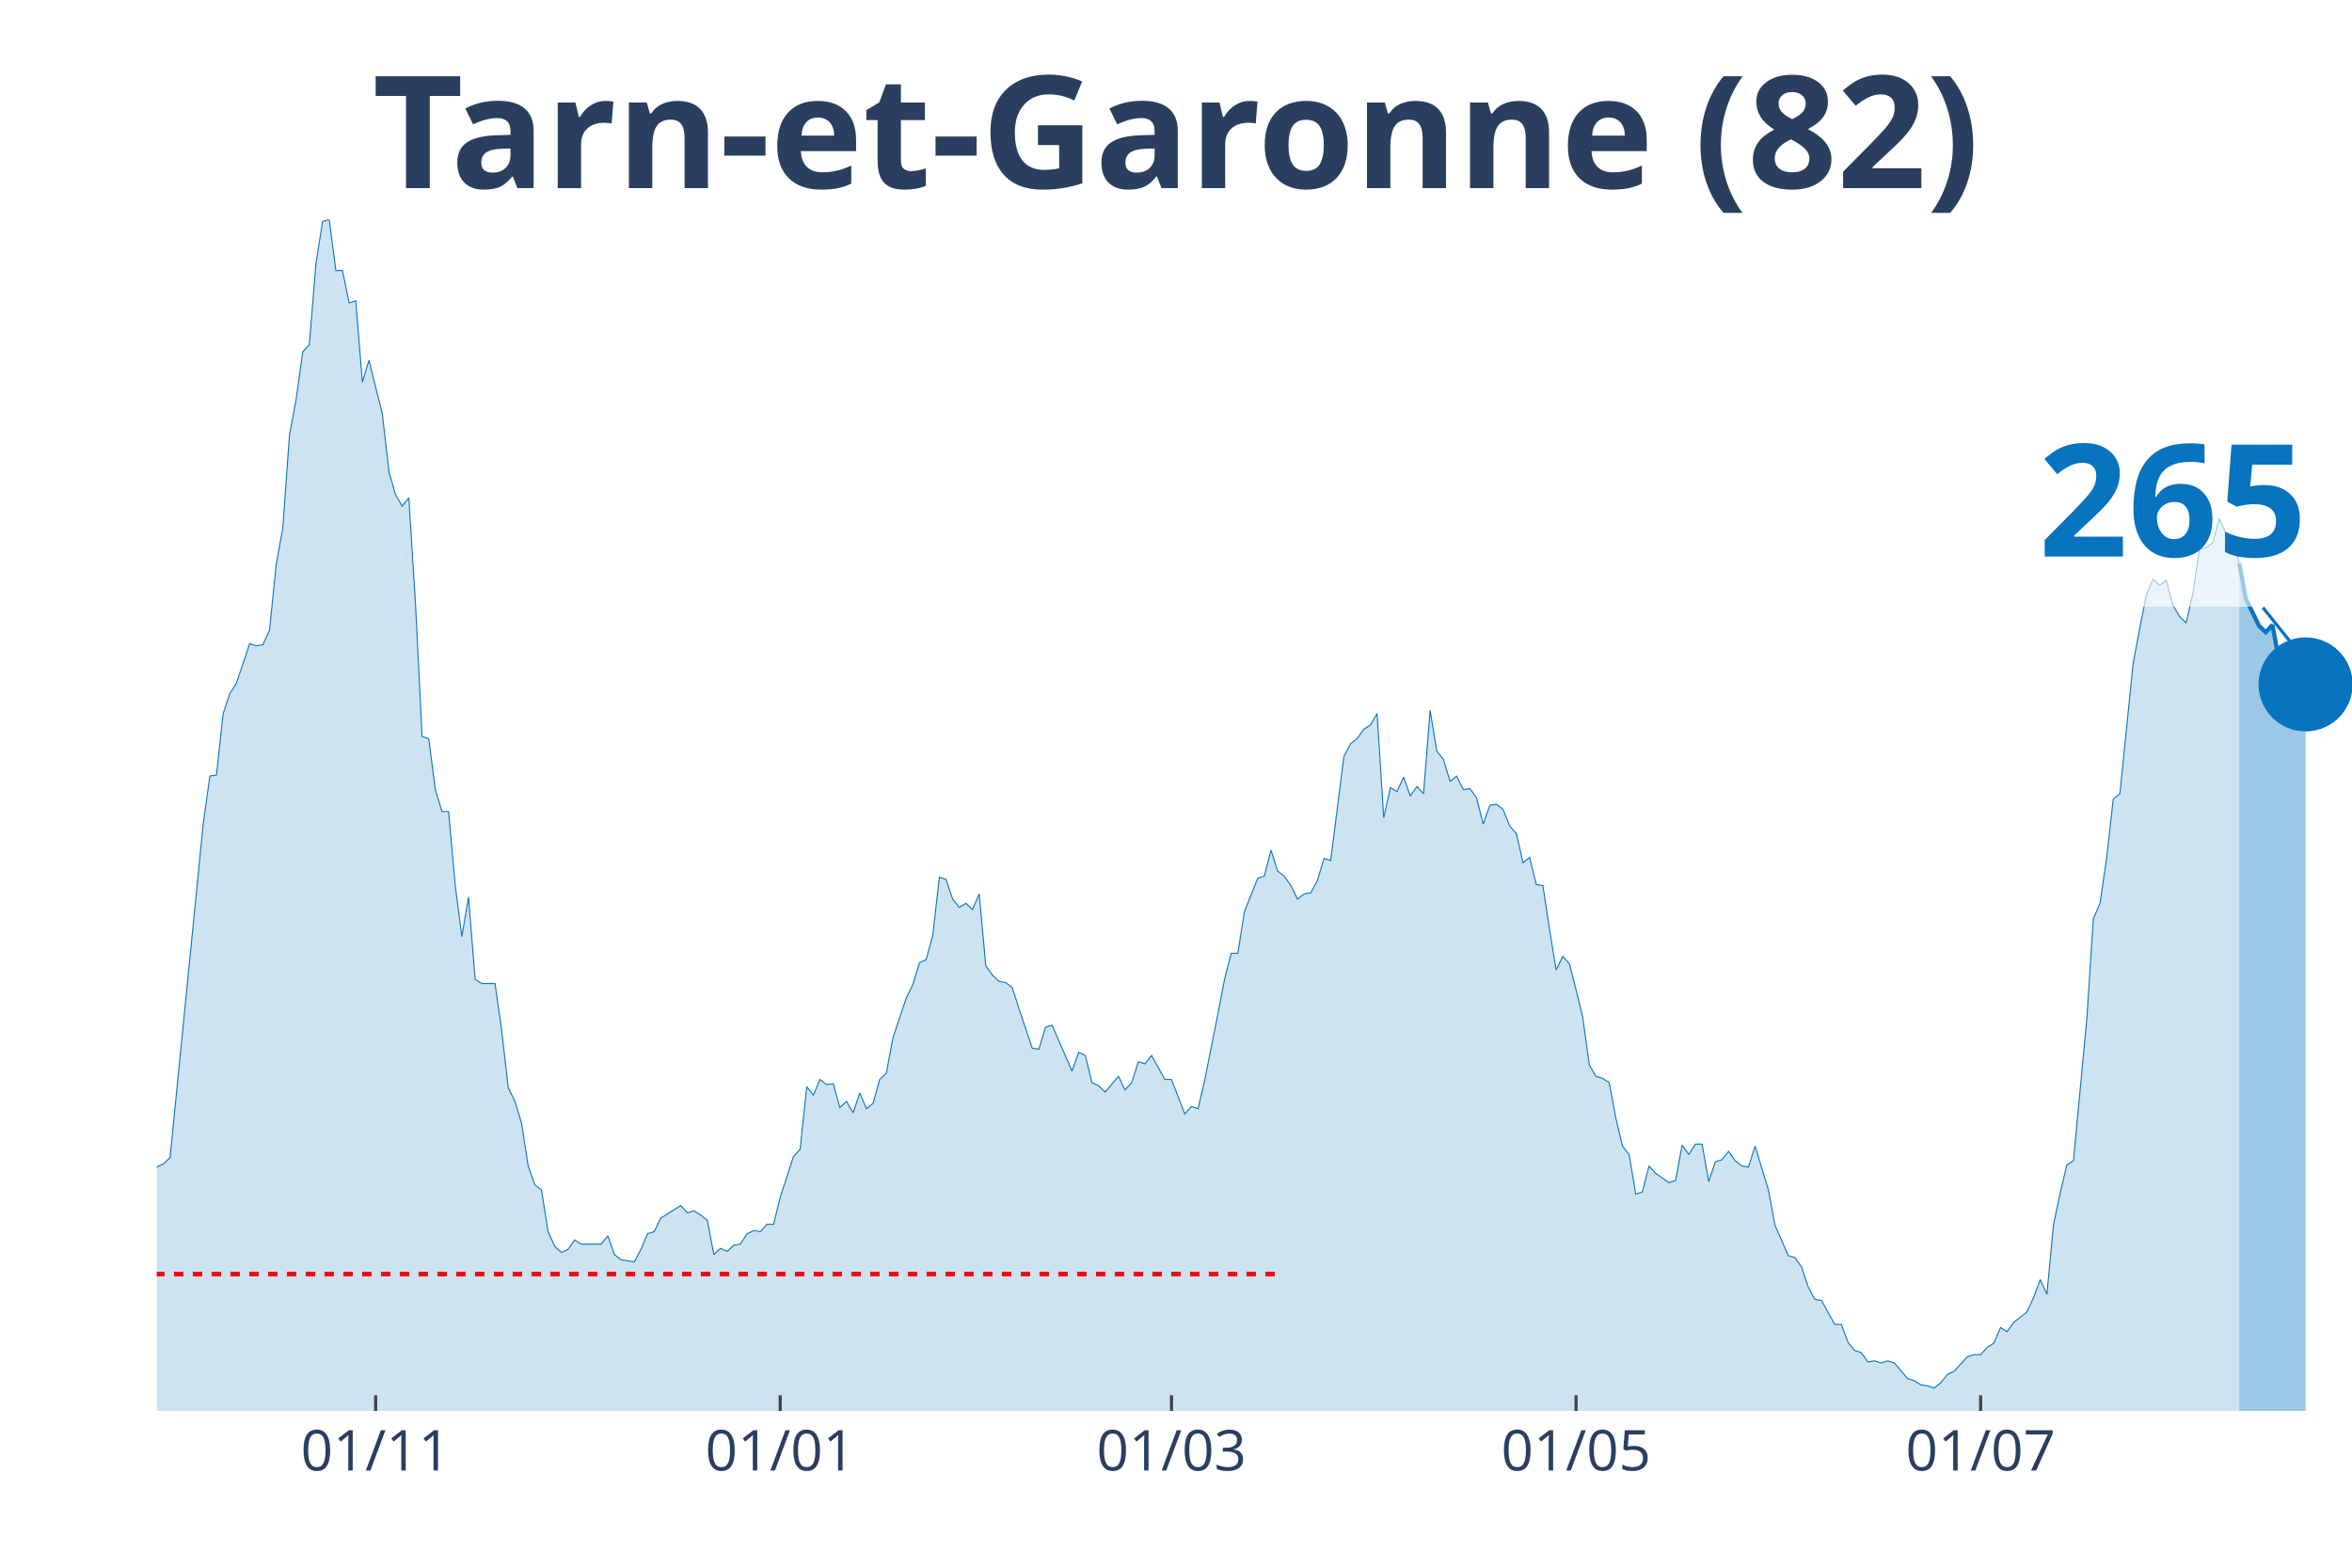
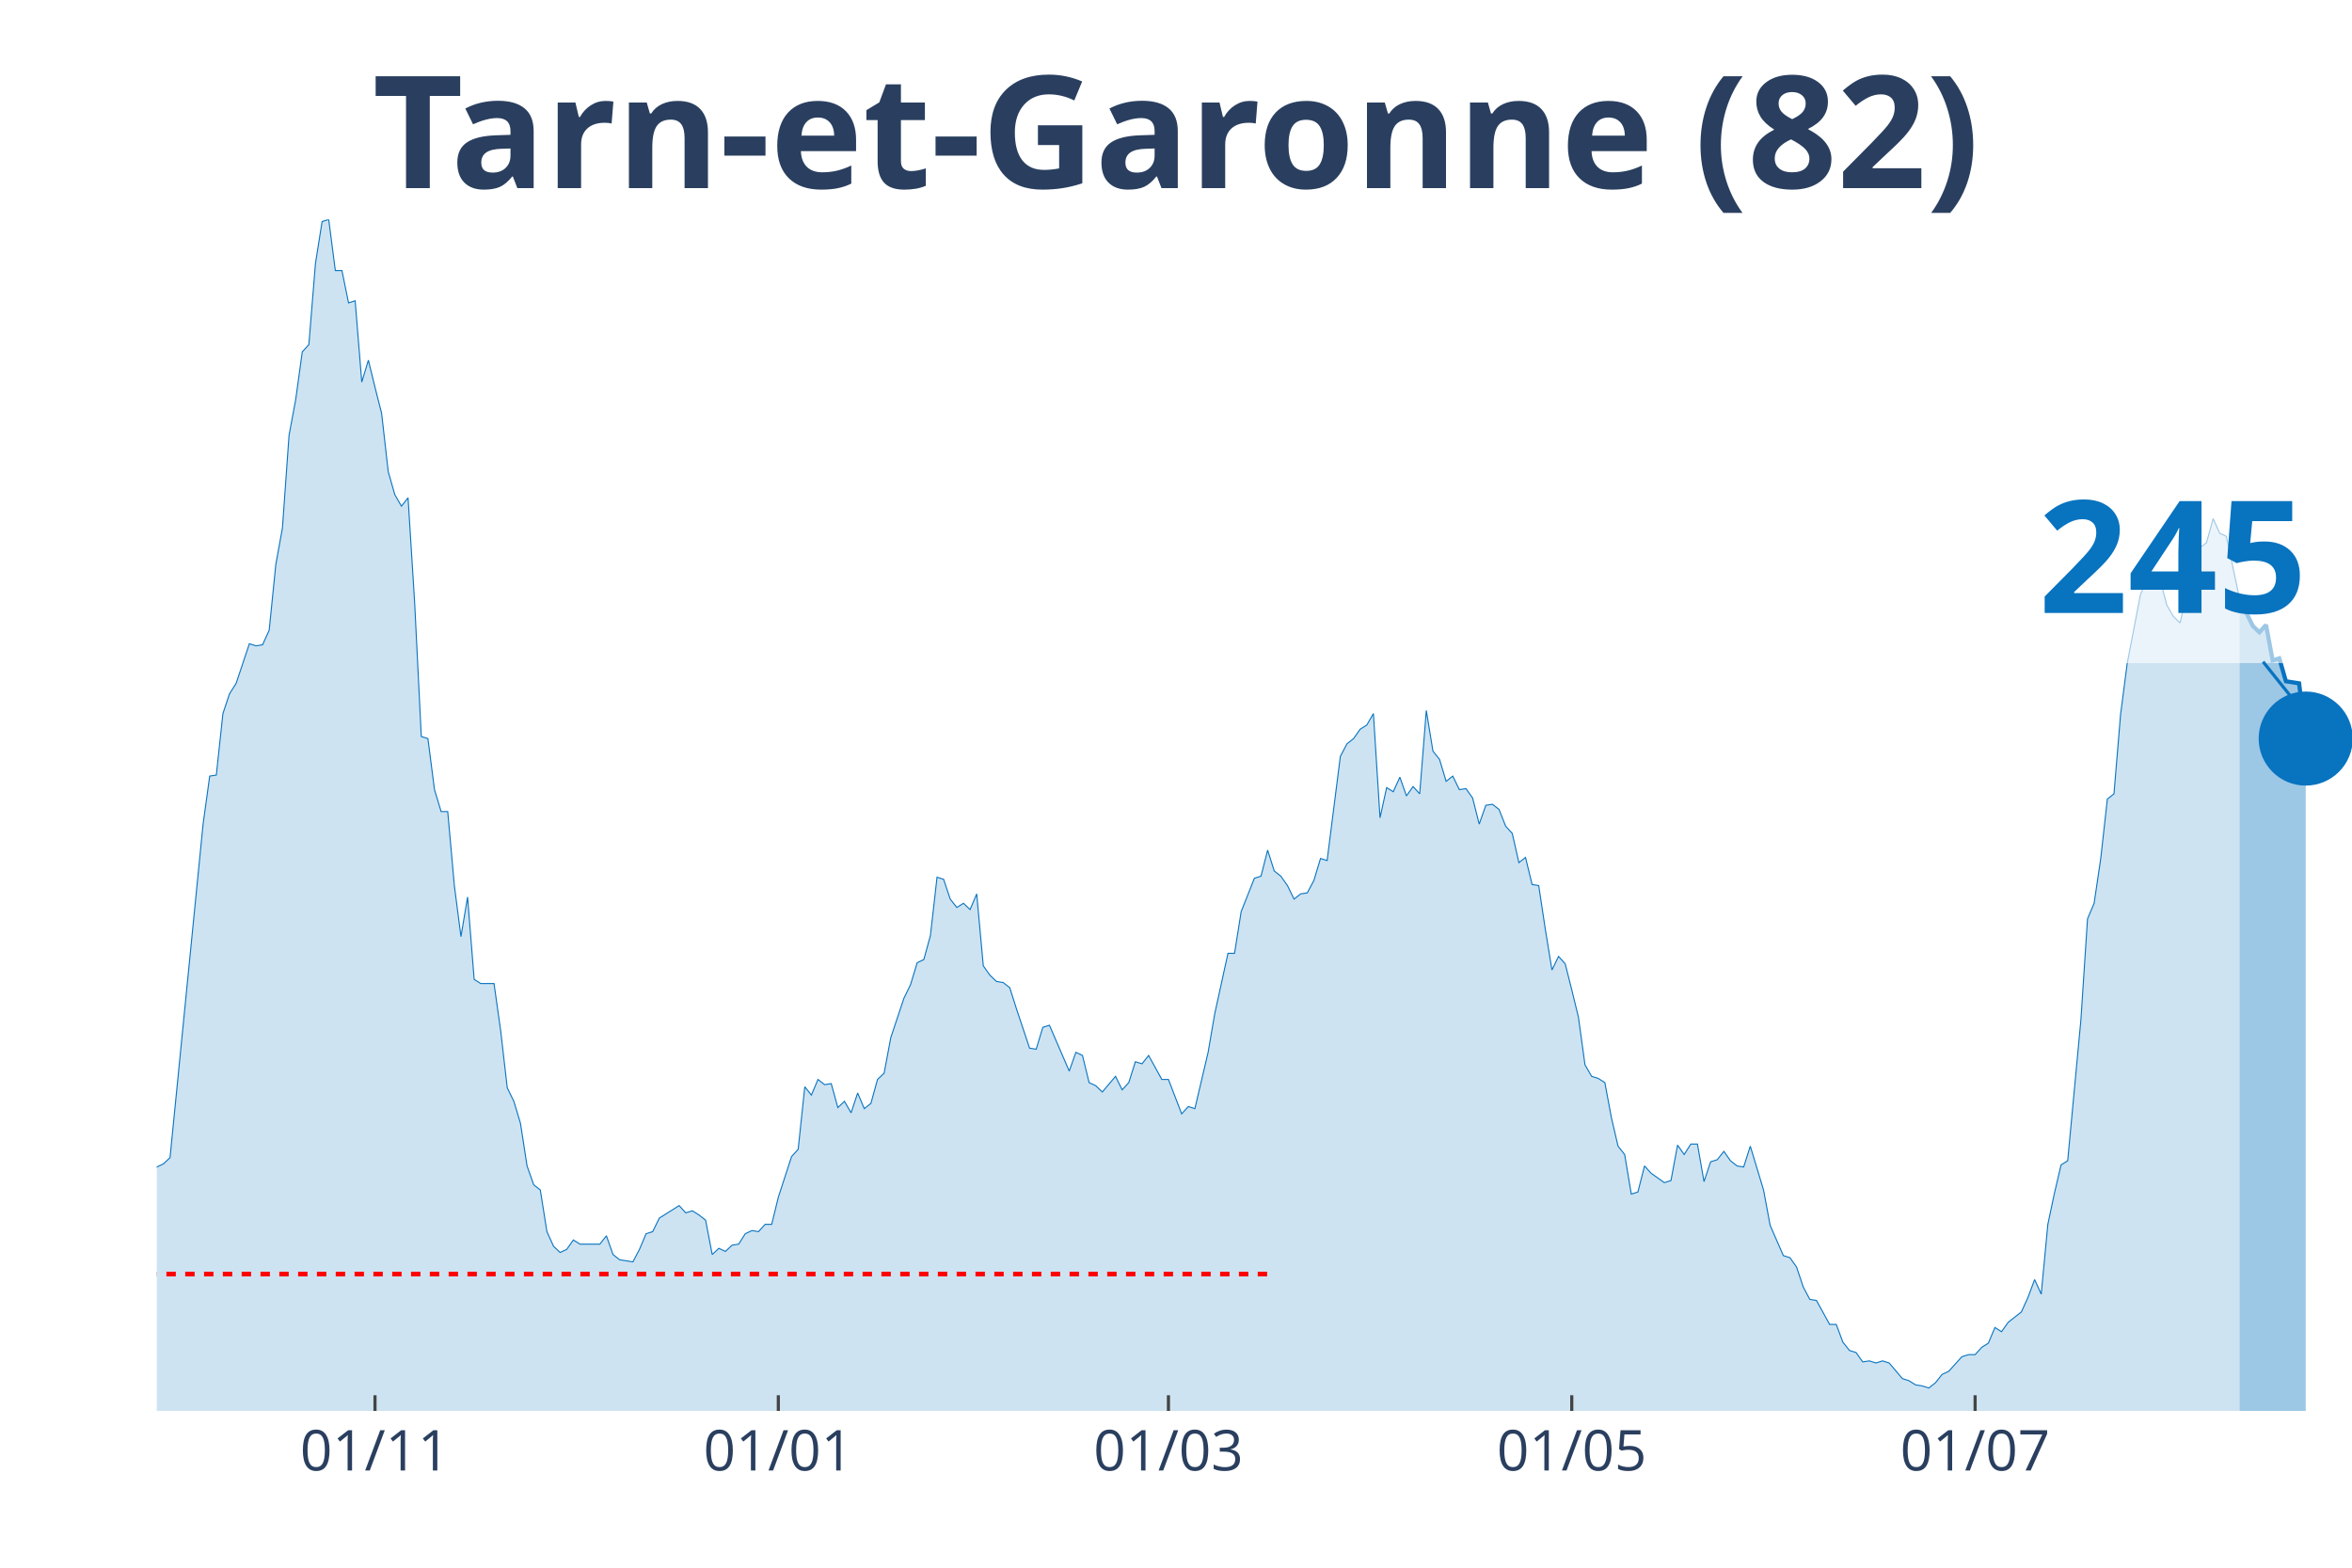
<svg xmlns="http://www.w3.org/2000/svg" class="main-svg" width="1125" height="750" style="" viewBox="0 0 750 500">
  <rect x="0" y="0" width="750" height="500" style="fill: rgb(0, 0, 0); fill-opacity: 0;" />
-   <defs id="defs-ee9acc">
+   <defs id="defs-79c41f">
    <g class="clips">
-       <clipPath id="clipee9accxyplot" class="plotclip">
+       <clipPath id="clip79c41fxyplot" class="plotclip">
        <rect width="700" height="380" />
      </clipPath>
-       <clipPath class="axesclip" id="clipee9accx">
+       <clipPath class="axesclip" id="clip79c41fx">
        <rect x="50" y="0" width="700" height="500" />
      </clipPath>
-       <clipPath class="axesclip" id="clipee9accy">
+       <clipPath class="axesclip" id="clip79c41fy">
        <rect x="0" y="70" width="750" height="380" />
      </clipPath>
-       <clipPath class="axesclip" id="clipee9accxy">
+       <clipPath class="axesclip" id="clip79c41fxy">
        <rect x="50" y="70" width="700" height="380" />
      </clipPath>
    </g>
    <g class="gradients" />
  </defs>
  <g class="bglayer">
    <rect class="bg" x="50" y="70" width="700" height="380" style="fill: rgb(0, 0, 0); fill-opacity: 0; stroke-width: 0;" />
  </g>
  <g class="layer-below">
    <g class="imagelayer" />
    <g class="shapelayer" />
  </g>
  <g class="cartesianlayer">
    <g class="subplot xy">
      <g class="layer-subplot">
        <g class="shapelayer" />
        <g class="imagelayer" />
      </g>
      <g class="gridlayer">
        <g class="x">
-           <path class="xgrid crisp" transform="translate(119.79,0)" d="M0,70v380" style="stroke: rgb(255, 255, 255); stroke-opacity: 1; stroke-width: 1px;" />
-           <path class="xgrid crisp" transform="translate(248.79,0)" d="M0,70v380" style="stroke: rgb(255, 255, 255); stroke-opacity: 1; stroke-width: 1px;" />
-           <path class="xgrid crisp" transform="translate(373.56,0)" d="M0,70v380" style="stroke: rgb(255, 255, 255); stroke-opacity: 1; stroke-width: 1px;" />
-           <path class="xgrid crisp" transform="translate(502.57,0)" d="M0,70v380" style="stroke: rgb(255, 255, 255); stroke-opacity: 1; stroke-width: 1px;" />
-           <path class="xgrid crisp" transform="translate(631.57,0)" d="M0,70v380" style="stroke: rgb(255, 255, 255); stroke-opacity: 1; stroke-width: 1px;" />
+           <path class="xgrid crisp" transform="translate(119.58,0)" d="M0,70v380" style="stroke: rgb(255, 255, 255); stroke-opacity: 1; stroke-width: 1px;" />
+           <path class="xgrid crisp" transform="translate(248.19,0)" d="M0,70v380" style="stroke: rgb(255, 255, 255); stroke-opacity: 1; stroke-width: 1px;" />
+           <path class="xgrid crisp" transform="translate(372.59,0)" d="M0,70v380" style="stroke: rgb(255, 255, 255); stroke-opacity: 1; stroke-width: 1px;" />
+           <path class="xgrid crisp" transform="translate(501.2,0)" d="M0,70v380" style="stroke: rgb(255, 255, 255); stroke-opacity: 1; stroke-width: 1px;" />
+           <path class="xgrid crisp" transform="translate(629.82,0)" d="M0,70v380" style="stroke: rgb(255, 255, 255); stroke-opacity: 1; stroke-width: 1px;" />
        </g>
        <g class="y" />
      </g>
      <g class="zerolinelayer" />
      <path class="xlines-below" />
      <path class="ylines-below" />
      <g class="overlines-below" />
      <g class="xaxislayer-below" />
      <g class="yaxislayer-below" />
      <g class="overaxes-below" />
-       <g class="plot" transform="translate(50, 70)" clip-path="url('#clipee9accxyplot')">
+       <g class="plot" transform="translate(50, 70)" clip-path="url('#clip79c41fxyplot')">
        <g class="scatterlayer mlayer">
-           <g class="trace scatter traced71321" style="stroke-miterlimit: 2;">
+           <g class="trace scatter trace4c1551" style="stroke-miterlimit: 2;">
            <g class="fills">
              <g>
-                 <path class="js-fill" d="M664.05,380L-287.61,380L-287.61,376.34L-277.04,376.01L-274.92,378.67L-258.01,379L-255.89,379.34L-162.84,378.01L-160.73,377.34L-152.27,375.35L-150.15,374.35L-145.92,373.02L-143.81,373.02L-135.35,372.69L-133.23,375.01L-126.89,374.35L-124.77,376.01L-120.54,376.01L-118.43,375.35L-109.97,373.02L-107.85,370.36L-105.74,371.36L-103.63,370.03L-99.4,371.36L-97.28,371.36L-95.17,370.36L-93.05,363.38L-90.94,358.06L-88.82,358.06L-84.59,354.73L-82.48,348.75L-80.36,343.43L-78.25,345.42L-76.13,346.09L-74.02,339.77L-69.79,341.43L-67.67,341.1L-63.44,337.11L-61.33,329.47L-59.21,320.16L-57.1,319.16L-54.98,319.16L-52.87,306.53L-48.64,303.2L-46.53,306.19L-44.41,312.18L-42.3,309.85L-40.18,308.19L-38.07,311.18L-35.95,311.85L-33.84,308.85L-31.72,304.53L-29.61,292.9L-25.38,292.56L-23.26,288.91L-21.15,287.58L-19.03,284.92L-16.92,282.26L-14.8,289.9L-12.69,290.24L-10.57,291.9L-8.46,301.54L-6.34,299.55L-2.11,307.19L0,302.2L2.11,301.21L4.23,299.21L14.8,192.83L16.92,177.53L19.03,177.2L21.15,157.59L23.26,151.27L25.38,147.94L29.61,135.31L31.72,135.98L33.84,135.64L35.95,130.99L38.07,110.04L40.18,98.41L42.3,68.82L44.41,57.52L46.53,42.22L48.64,39.9L50.76,13.96L52.87,0.66L54.98,0L57.1,16.29L59.21,16.29L61.33,26.6L63.44,25.93L65.56,51.86L67.67,44.88L69.79,53.53L71.9,61.84L74.02,80.45L76.13,87.77L78.25,91.43L80.36,88.77L82.48,122.34L84.59,164.9L86.71,165.56L88.82,181.85L90.94,188.84L93.05,188.84L95.17,212.44L97.28,228.73L99.4,216.1L101.51,242.36L103.63,243.69L107.85,243.69L109.97,258.65L112.08,276.94L114.2,281.26L116.31,288.24L118.43,301.87L120.54,307.86L122.66,309.52L124.77,322.82L126.89,327.47L129,329.47L131.12,328.47L133.23,325.48L135.35,326.81L141.69,326.81L143.81,324.15L145.92,330.13L148.04,331.79L152.27,332.46L154.38,328.47L156.5,323.48L158.61,322.82L160.73,318.5L162.84,317.17L167.07,314.51L169.18,316.83L171.3,316.17L173.41,317.5L175.53,319.16L177.64,330.13L179.76,328.14L181.87,329.13L183.99,327.14L186.1,326.81L188.22,323.48L190.33,322.48L192.45,322.82L194.56,320.49L196.68,320.49L198.79,311.85L203.02,298.88L205.14,296.55L207.25,276.61L209.37,279.27L211.48,274.28L213.6,275.94L215.71,275.61L217.82,283.25L219.94,281.26L222.05,284.92L224.17,278.6L226.28,283.59L228.4,281.92L230.51,274.28L232.63,272.28L234.74,260.98L238.97,248.35L241.09,244.02L243.2,237.04L245.32,236.05L247.43,228.4L249.55,209.78L251.66,210.45L253.78,216.76L255.89,219.42L258.01,218.09L260.12,220.09L262.24,215.1L264.35,238.04L266.47,241.03L268.58,243.03L270.69,243.36L272.81,245.02L274.92,251.67L279.15,264.3L281.27,264.64L283.38,257.66L285.5,256.99L291.84,271.62L293.96,265.63L296.07,266.63L298.19,275.28L300.3,276.27L302.42,278.27L306.65,273.28L308.76,277.6L310.88,275.28L312.99,268.63L315.11,269.29L317.22,266.63L321.45,274.28L323.56,274.28L327.79,285.25L329.91,282.92L332.02,283.59L334.14,274.61L338.37,253.33L340.48,242.36L342.6,234.05L344.71,234.05L346.83,220.75L348.94,215.43L351.06,210.11L353.17,209.45L355.29,201.14L357.4,207.79L359.52,209.45L361.63,212.44L363.75,216.76L365.86,215.1L367.98,214.77L370.09,210.78L372.21,203.8L374.32,204.46L378.55,171.22L380.66,167.23L382.78,165.56L384.89,162.57L387.01,161.24L389.12,157.59L391.24,190.83L393.35,181.19L395.47,182.52L397.58,177.87L399.7,183.85L401.81,180.86L403.93,183.18L406.04,156.59L408.16,169.55L410.27,172.21L412.39,179.2L414.5,177.53L416.62,181.85L418.73,181.52L420.85,184.51L422.96,192.83L425.08,186.84L427.19,186.51L429.31,188.17L431.42,193.49L433.53,195.82L435.65,205.13L437.76,203.46L439.88,212.11L441.99,212.44L444.11,226.4L446.22,239.37L448.34,235.05L450.45,237.38L452.57,245.69L454.68,254.33L456.8,269.62L458.91,273.28L461.03,273.95L463.14,275.28L465.26,286.58L467.37,295.56L469.49,298.22L471.6,310.85L473.72,310.18L475.83,301.87L477.95,304.2L482.18,307.19L484.29,306.53L486.4,295.22L488.52,298.22L490.63,294.89L492.75,294.89L494.86,306.86L496.98,300.54L499.09,299.88L501.21,297.22L503.32,300.21L505.44,301.87L507.55,302.2L509.67,295.56L513.9,309.52L516.01,320.82L520.24,330.46L522.36,331.13L524.47,334.12L526.59,340.44L528.7,344.43L530.82,344.76L535.05,352.41L537.16,352.41L539.27,358.06L541.39,360.72L543.5,361.38L545.62,364.37L547.73,364.04L549.85,364.71L551.96,364.04L554.08,364.71L558.31,369.69L560.42,370.36L562.54,371.69L564.65,372.02L566.77,372.69L568.88,371.02L571,368.36L573.11,367.37L577.34,362.71L579.46,362.05L581.57,362.05L583.69,359.72L585.8,358.39L587.92,353.4L590.03,354.73L592.15,351.74L596.37,348.42L598.49,343.76L600.6,338.11L602.72,342.76L604.83,320.49L606.95,310.52L609.06,301.54L611.18,300.21L615.41,255.33L617.52,223.08L619.64,218.09L621.75,203.8L623.87,184.85L625.98,183.18L630.21,141.63L632.33,130.32L634.44,119.69L636.56,114.7L638.67,116.69L640.79,115.03L642.9,123.01L645.02,126.67L647.13,128.66L649.24,119.35L651.36,105.06L653.47,104.72L655.59,103.06L657.7,95.42L659.82,100.07L661.93,101.07L664.05,109.71" style="fill: rgb(8, 115, 191); fill-opacity: 0.2; stroke-width: 0;" />
+                 <path class="js-fill" d="M664.16,380L-286.75,380L-286.75,376.34L-276.2,376.01L-274.1,378.67L-257.23,379L-255.12,379.34L-162.35,378.01L-160.24,377.34L-151.81,375.35L-149.7,374.35L-145.48,373.02L-143.37,373.02L-134.94,372.69L-132.83,375.01L-126.51,374.35L-124.4,376.01L-120.18,376.01L-118.07,375.35L-109.64,373.02L-107.53,370.36L-105.42,371.36L-103.31,370.03L-99.1,371.36L-96.99,371.36L-94.88,370.36L-92.77,363.38L-90.66,358.06L-88.55,358.06L-84.34,354.73L-82.23,348.75L-80.12,343.43L-78.01,345.42L-75.9,346.09L-73.8,339.77L-69.58,341.43L-67.47,341.1L-63.25,337.11L-61.14,329.47L-59.04,320.16L-56.93,319.16L-54.82,319.16L-52.71,306.53L-48.49,303.2L-46.39,306.19L-44.28,312.18L-42.17,309.85L-40.06,308.19L-37.95,311.18L-35.84,311.85L-33.73,308.85L-31.63,304.53L-29.52,292.9L-25.3,292.56L-23.19,288.91L-21.08,287.58L-18.98,284.92L-16.87,282.26L-14.76,289.9L-12.65,290.24L-10.54,291.9L-8.43,301.54L-6.33,299.55L-2.11,307.19L0,302.2L2.11,301.21L4.22,299.21L14.76,192.83L16.87,177.53L18.98,177.2L21.08,157.59L23.19,151.27L25.3,147.94L29.52,135.31L31.63,135.98L33.73,135.64L35.84,130.99L37.95,110.04L40.06,98.41L42.17,68.82L44.28,57.52L46.39,42.22L48.49,39.9L50.6,13.96L52.71,0.66L54.82,0L56.93,16.29L59.04,16.29L61.14,26.6L63.25,25.93L65.36,51.86L67.47,44.88L69.58,53.53L71.69,61.84L73.8,80.45L75.9,87.77L78.01,91.43L80.12,88.77L82.23,122.34L84.34,164.9L86.45,165.56L88.55,181.85L90.66,188.84L92.77,188.84L94.88,212.44L96.99,228.73L99.1,216.1L101.2,242.36L103.31,243.69L107.53,243.69L109.64,258.65L111.75,276.94L113.86,281.26L115.96,288.24L118.07,301.87L120.18,307.86L122.29,309.52L124.4,322.82L126.51,327.47L128.61,329.47L130.72,328.47L132.83,325.48L134.94,326.81L141.27,326.81L143.37,324.15L145.48,330.13L147.59,331.79L151.81,332.46L153.92,328.47L156.02,323.48L158.13,322.82L160.24,318.5L162.35,317.17L166.57,314.51L168.67,316.83L170.78,316.17L172.89,317.5L175,319.16L177.11,330.13L179.22,328.14L181.33,329.13L183.43,327.14L185.54,326.81L187.65,323.48L189.76,322.48L191.87,322.82L193.98,320.49L196.08,320.49L198.19,311.85L202.41,298.88L204.52,296.55L206.63,276.61L208.73,279.27L210.84,274.28L212.95,275.94L215.06,275.61L217.17,283.25L219.28,281.26L221.39,284.92L223.49,278.6L225.6,283.59L227.71,281.92L229.82,274.28L231.93,272.28L234.04,260.98L238.25,248.35L240.36,244.02L242.47,237.04L244.58,236.05L246.69,228.4L248.8,209.78L250.9,210.45L253.01,216.76L255.12,219.42L257.23,218.09L259.34,220.09L261.45,215.1L263.55,238.04L265.66,241.03L267.77,243.03L269.88,243.36L271.99,245.02L274.1,251.67L278.31,264.3L280.42,264.64L282.53,257.66L284.64,256.99L290.96,271.62L293.07,265.63L295.18,266.63L297.29,275.28L299.4,276.27L301.51,278.27L305.72,273.28L307.83,277.6L309.94,275.28L312.05,268.63L314.16,269.29L316.27,266.63L320.48,274.28L322.59,274.28L326.81,285.25L328.92,282.92L331.02,283.59L333.13,274.61L335.24,265.63L337.35,253.33L341.57,234.05L343.67,234.05L345.78,220.75L347.89,215.43L350,210.11L352.11,209.45L354.22,201.14L356.33,207.79L358.43,209.45L360.54,212.44L362.65,216.76L364.76,215.1L366.87,214.77L368.98,210.78L371.08,203.8L373.19,204.46L377.41,171.22L379.52,167.23L381.63,165.56L383.73,162.57L385.84,161.24L387.95,157.59L390.06,190.83L392.17,181.19L394.28,182.52L396.39,177.87L398.49,183.85L400.6,180.86L402.71,183.18L404.82,156.59L406.93,169.55L409.04,172.21L411.14,179.2L413.25,177.53L415.36,181.85L417.47,181.52L419.58,184.51L421.69,192.83L423.8,186.84L425.9,186.51L428.01,188.17L430.12,193.49L432.23,195.82L434.34,205.13L436.45,203.46L438.55,212.11L440.66,212.44L442.77,226.4L444.88,239.37L446.99,235.05L449.1,237.38L451.2,245.69L453.31,254.33L455.42,269.62L457.53,273.28L459.64,273.95L461.75,275.28L463.86,286.58L465.96,295.56L468.07,298.22L470.18,310.85L472.29,310.18L474.4,301.87L476.51,304.2L480.72,307.19L482.83,306.53L484.94,295.22L487.05,298.22L489.16,294.89L491.27,294.89L493.37,306.86L495.48,300.54L497.59,299.88L499.7,297.22L501.81,300.21L503.92,301.87L506.02,302.2L508.13,295.56L512.35,309.52L514.46,320.82L518.67,330.46L520.78,331.13L522.89,334.12L525,340.44L527.11,344.43L529.22,344.76L533.43,352.41L535.54,352.41L537.65,358.06L539.76,360.72L541.87,361.38L543.98,364.37L546.08,364.04L548.19,364.71L550.3,364.04L552.41,364.71L556.63,369.69L558.73,370.36L560.84,371.69L562.95,372.02L565.06,372.69L567.17,371.02L569.28,368.36L571.39,367.37L575.6,362.71L577.71,362.05L579.82,362.05L581.93,359.72L584.04,358.39L586.14,353.4L588.25,354.73L590.36,351.74L594.58,348.42L596.69,343.76L598.8,338.11L600.9,342.76L603.01,320.49L605.12,310.52L607.23,301.54L609.34,300.21L613.55,255.33L615.66,223.08L617.77,218.09L619.88,203.8L621.99,184.85L624.1,183.18L626.2,157.92L628.31,141.63L632.53,119.69L634.64,114.7L636.75,116.69L638.86,115.03L640.96,123.01L643.07,126.67L645.18,128.66L647.29,119.35L649.4,105.06L651.51,104.72L653.61,103.06L655.72,95.42L657.83,100.07L659.94,101.07L664.16,121.01" style="fill: rgb(8, 115, 191); fill-opacity: 0.2; stroke-width: 0;" />
              </g>
            </g>
            <g class="errorbars" />
            <g class="lines">
-               <path class="js-line" d="M-287.61,376.34L-277.04,376.01L-274.92,378.67L-258.01,379L-255.89,379.34L-162.84,378.01L-160.73,377.34L-152.27,375.35L-150.15,374.35L-145.92,373.02L-143.81,373.02L-135.35,372.69L-133.23,375.01L-126.89,374.35L-124.77,376.01L-120.54,376.01L-118.43,375.35L-109.97,373.02L-107.85,370.36L-105.74,371.36L-103.63,370.03L-99.4,371.36L-97.28,371.36L-95.17,370.36L-93.05,363.38L-90.94,358.06L-88.82,358.06L-84.59,354.73L-82.48,348.75L-80.36,343.43L-78.25,345.42L-76.13,346.09L-74.02,339.77L-69.79,341.43L-67.67,341.1L-63.44,337.11L-61.33,329.47L-59.21,320.16L-57.1,319.16L-54.98,319.16L-52.87,306.53L-48.64,303.2L-46.53,306.19L-44.41,312.18L-42.3,309.85L-40.18,308.19L-38.07,311.18L-35.95,311.85L-33.84,308.85L-31.72,304.53L-29.61,292.9L-25.38,292.56L-23.26,288.91L-21.15,287.58L-19.03,284.92L-16.92,282.26L-14.8,289.9L-12.69,290.24L-10.57,291.9L-8.46,301.54L-6.34,299.55L-2.11,307.19L0,302.2L2.11,301.21L4.23,299.21L14.8,192.83L16.92,177.53L19.03,177.2L21.15,157.59L23.26,151.27L25.38,147.94L29.61,135.31L31.72,135.98L33.84,135.64L35.95,130.99L38.07,110.04L40.18,98.41L42.3,68.82L44.41,57.52L46.53,42.22L48.64,39.9L50.76,13.96L52.87,0.66L54.98,0L57.1,16.29L59.21,16.29L61.33,26.6L63.44,25.93L65.56,51.86L67.67,44.88L69.79,53.53L71.9,61.84L74.02,80.45L76.13,87.77L78.25,91.43L80.36,88.77L82.48,122.34L84.59,164.9L86.71,165.56L88.82,181.85L90.94,188.84L93.05,188.84L95.17,212.44L97.28,228.73L99.4,216.1L101.51,242.36L103.63,243.69L107.85,243.69L109.97,258.65L112.08,276.94L114.2,281.26L116.31,288.24L118.43,301.87L120.54,307.86L122.66,309.52L124.77,322.82L126.89,327.47L129,329.47L131.12,328.47L133.23,325.48L135.35,326.81L141.69,326.81L143.81,324.15L145.92,330.13L148.04,331.79L152.27,332.46L154.38,328.47L156.5,323.48L158.61,322.82L160.73,318.5L162.84,317.17L167.07,314.51L169.18,316.83L171.3,316.17L173.41,317.5L175.53,319.16L177.64,330.13L179.76,328.14L181.87,329.13L183.99,327.14L186.1,326.81L188.22,323.48L190.33,322.48L192.45,322.82L194.56,320.49L196.68,320.49L198.79,311.85L203.02,298.88L205.14,296.55L207.25,276.61L209.37,279.27L211.48,274.28L213.6,275.94L215.71,275.61L217.82,283.25L219.94,281.26L222.05,284.92L224.17,278.6L226.28,283.59L228.4,281.92L230.51,274.28L232.63,272.28L234.74,260.98L238.97,248.35L241.09,244.02L243.2,237.04L245.32,236.05L247.43,228.4L249.55,209.78L251.66,210.45L253.78,216.76L255.89,219.42L258.01,218.09L260.12,220.09L262.24,215.1L264.35,238.04L266.47,241.03L268.58,243.03L270.69,243.36L272.81,245.02L274.92,251.67L279.15,264.3L281.27,264.64L283.38,257.66L285.5,256.99L291.84,271.62L293.96,265.63L296.07,266.63L298.19,275.28L300.3,276.27L302.42,278.27L306.65,273.28L308.76,277.6L310.88,275.28L312.99,268.63L315.11,269.29L317.22,266.63L321.45,274.28L323.56,274.28L327.79,285.25L329.91,282.92L332.02,283.59L334.14,274.61L338.37,253.33L340.48,242.36L342.6,234.05L344.71,234.05L346.83,220.75L348.94,215.43L351.06,210.11L353.17,209.45L355.29,201.14L357.4,207.79L359.52,209.45L361.63,212.44L363.75,216.76L365.86,215.1L367.98,214.77L370.09,210.78L372.21,203.8L374.32,204.46L378.55,171.22L380.66,167.23L382.78,165.56L384.89,162.57L387.01,161.24L389.12,157.59L391.24,190.83L393.35,181.19L395.47,182.52L397.58,177.87L399.7,183.85L401.81,180.86L403.93,183.18L406.04,156.59L408.16,169.55L410.27,172.21L412.39,179.2L414.5,177.53L416.62,181.85L418.73,181.52L420.85,184.51L422.96,192.83L425.08,186.84L427.19,186.51L429.31,188.17L431.42,193.49L433.53,195.82L435.65,205.13L437.76,203.46L439.88,212.11L441.99,212.44L444.11,226.4L446.22,239.37L448.34,235.05L450.45,237.38L452.57,245.69L454.68,254.33L456.8,269.62L458.91,273.28L461.03,273.95L463.14,275.28L465.26,286.58L467.37,295.56L469.49,298.22L471.6,310.85L473.72,310.18L475.83,301.87L477.95,304.2L482.18,307.19L484.29,306.53L486.4,295.22L488.52,298.22L490.63,294.89L492.75,294.89L494.86,306.86L496.98,300.54L499.09,299.88L501.21,297.22L503.32,300.21L505.44,301.87L507.55,302.2L509.67,295.56L513.9,309.52L516.01,320.82L520.24,330.46L522.36,331.13L524.47,334.12L526.59,340.44L528.7,344.43L530.82,344.76L535.05,352.41L537.16,352.41L539.27,358.06L541.39,360.72L543.5,361.38L545.62,364.37L547.73,364.04L549.85,364.71L551.96,364.04L554.08,364.71L558.31,369.69L560.42,370.36L562.54,371.69L564.65,372.02L566.77,372.69L568.88,371.02L571,368.36L573.11,367.37L577.34,362.71L579.46,362.05L581.57,362.05L583.69,359.72L585.8,358.39L587.92,353.4L590.03,354.73L592.15,351.74L596.37,348.42L598.49,343.76L600.6,338.11L602.72,342.76L604.83,320.49L606.95,310.52L609.06,301.54L611.18,300.21L615.41,255.33L617.52,223.08L619.64,218.09L621.75,203.8L623.87,184.85L625.98,183.18L630.21,141.63L632.33,130.32L634.44,119.69L636.56,114.7L638.67,116.69L640.79,115.03L642.9,123.01L645.02,126.67L647.13,128.66L649.24,119.35L651.36,105.06L653.47,104.72L655.59,103.06L657.7,95.42L659.82,100.07L661.93,101.07L664.05,109.71" style="vector-effect: non-scaling-stroke; fill: none; stroke: rgb(8, 115, 191); stroke-opacity: 1; stroke-width: 0.5px; opacity: 1;" />
+               <path class="js-line" d="M-286.75,376.34L-276.2,376.01L-274.1,378.67L-257.23,379L-255.12,379.34L-162.35,378.01L-160.24,377.34L-151.81,375.35L-149.7,374.35L-145.48,373.02L-143.37,373.02L-134.94,372.69L-132.83,375.01L-126.51,374.35L-124.4,376.01L-120.18,376.01L-118.07,375.35L-109.64,373.02L-107.53,370.36L-105.42,371.36L-103.31,370.03L-99.1,371.36L-96.99,371.36L-94.88,370.36L-92.77,363.38L-90.66,358.06L-88.55,358.06L-84.34,354.73L-82.23,348.75L-80.12,343.43L-78.01,345.42L-75.9,346.09L-73.8,339.77L-69.58,341.43L-67.47,341.1L-63.25,337.11L-61.14,329.47L-59.04,320.16L-56.93,319.16L-54.82,319.16L-52.71,306.53L-48.49,303.2L-46.39,306.19L-44.28,312.18L-42.17,309.85L-40.06,308.19L-37.95,311.18L-35.84,311.85L-33.73,308.85L-31.63,304.53L-29.52,292.9L-25.3,292.56L-23.19,288.91L-21.08,287.58L-18.98,284.92L-16.87,282.26L-14.76,289.9L-12.65,290.24L-10.54,291.9L-8.43,301.54L-6.33,299.55L-2.11,307.19L0,302.2L2.11,301.21L4.22,299.21L14.76,192.83L16.87,177.53L18.98,177.2L21.08,157.59L23.19,151.27L25.3,147.94L29.52,135.31L31.63,135.98L33.73,135.64L35.84,130.99L37.95,110.04L40.06,98.41L42.17,68.82L44.28,57.52L46.39,42.22L48.49,39.9L50.6,13.96L52.71,0.66L54.82,0L56.93,16.29L59.04,16.29L61.14,26.6L63.25,25.93L65.36,51.86L67.47,44.88L69.58,53.53L71.69,61.84L73.8,80.45L75.9,87.77L78.01,91.43L80.12,88.77L82.23,122.34L84.34,164.9L86.45,165.56L88.55,181.85L90.66,188.84L92.77,188.84L94.88,212.44L96.99,228.73L99.1,216.1L101.2,242.36L103.31,243.69L107.53,243.69L109.64,258.65L111.75,276.94L113.86,281.26L115.96,288.24L118.07,301.87L120.18,307.86L122.29,309.52L124.4,322.82L126.51,327.47L128.61,329.47L130.72,328.47L132.83,325.48L134.94,326.81L141.27,326.81L143.37,324.15L145.48,330.13L147.59,331.79L151.81,332.46L153.92,328.47L156.02,323.48L158.13,322.82L160.24,318.5L162.35,317.17L166.57,314.51L168.67,316.83L170.78,316.17L172.89,317.5L175,319.16L177.11,330.13L179.22,328.14L181.33,329.13L183.43,327.14L185.54,326.81L187.65,323.48L189.76,322.48L191.87,322.82L193.98,320.49L196.08,320.49L198.19,311.85L202.41,298.88L204.52,296.55L206.63,276.61L208.73,279.27L210.84,274.28L212.95,275.94L215.06,275.61L217.17,283.25L219.28,281.26L221.39,284.92L223.49,278.6L225.6,283.59L227.71,281.92L229.82,274.28L231.93,272.28L234.04,260.98L238.25,248.35L240.36,244.02L242.47,237.04L244.58,236.05L246.69,228.4L248.8,209.78L250.9,210.45L253.01,216.76L255.12,219.42L257.23,218.09L259.34,220.09L261.45,215.1L263.55,238.04L265.66,241.03L267.77,243.03L269.88,243.36L271.99,245.02L274.1,251.67L278.31,264.3L280.42,264.64L282.53,257.66L284.64,256.99L290.96,271.62L293.07,265.63L295.18,266.63L297.29,275.28L299.4,276.27L301.51,278.27L305.72,273.28L307.83,277.6L309.94,275.28L312.05,268.63L314.16,269.29L316.27,266.63L320.48,274.28L322.59,274.28L326.81,285.25L328.92,282.92L331.02,283.59L333.13,274.61L335.24,265.63L337.35,253.33L341.57,234.05L343.67,234.05L345.78,220.75L347.89,215.43L350,210.11L352.11,209.45L354.22,201.14L356.33,207.79L358.43,209.45L360.54,212.44L362.65,216.76L364.76,215.1L366.87,214.77L368.98,210.78L371.08,203.8L373.19,204.46L377.41,171.22L379.52,167.23L381.63,165.56L383.73,162.57L385.84,161.24L387.95,157.59L390.06,190.83L392.17,181.19L394.28,182.52L396.39,177.87L398.49,183.85L400.6,180.86L402.71,183.18L404.82,156.59L406.93,169.55L409.04,172.21L411.14,179.2L413.25,177.53L415.36,181.85L417.47,181.52L419.58,184.51L421.69,192.83L423.8,186.84L425.9,186.51L428.01,188.17L430.12,193.49L432.23,195.82L434.34,205.13L436.45,203.46L438.55,212.11L440.66,212.44L442.77,226.4L444.88,239.37L446.99,235.05L449.1,237.38L451.2,245.69L453.31,254.33L455.42,269.62L457.53,273.28L459.64,273.95L461.75,275.28L463.86,286.58L465.96,295.56L468.07,298.22L470.18,310.85L472.29,310.18L474.4,301.87L476.51,304.2L480.72,307.19L482.83,306.53L484.94,295.22L487.05,298.22L489.16,294.89L491.27,294.89L493.37,306.86L495.48,300.54L497.59,299.88L499.7,297.22L501.81,300.21L503.92,301.87L506.02,302.2L508.13,295.56L512.35,309.52L514.46,320.82L518.67,330.46L520.78,331.13L522.89,334.12L525,340.44L527.11,344.43L529.22,344.76L533.43,352.41L535.54,352.41L537.65,358.06L539.76,360.72L541.87,361.38L543.98,364.37L546.08,364.04L548.19,364.71L550.3,364.04L552.41,364.71L556.63,369.69L558.73,370.36L560.84,371.69L562.95,372.02L565.06,372.69L567.17,371.02L569.28,368.36L571.39,367.37L575.6,362.71L577.71,362.05L579.82,362.05L581.93,359.72L584.04,358.39L586.14,353.4L588.25,354.73L590.36,351.74L594.58,348.42L596.69,343.76L598.8,338.11L600.9,342.76L603.01,320.49L605.12,310.52L607.23,301.54L609.34,300.21L613.55,255.33L615.66,223.08L617.77,218.09L619.88,203.8L621.99,184.85L624.1,183.18L626.2,157.92L628.31,141.63L632.53,119.69L634.64,114.7L636.75,116.69L638.86,115.03L640.96,123.01L643.07,126.67L645.18,128.66L647.29,119.35L649.4,105.06L651.51,104.72L653.61,103.06L655.72,95.42L657.83,100.07L659.94,101.07L664.16,121.01" style="vector-effect: non-scaling-stroke; fill: none; stroke: rgb(8, 115, 191); stroke-opacity: 1; stroke-width: 0.5px; opacity: 1;" />
            </g>
            <g class="points" />
            <g class="text" />
          </g>
-           <g class="trace scatter traceb38595" style="stroke-miterlimit: 2;">
+           <g class="trace scatter tracef4d6ec" style="stroke-miterlimit: 2;">
            <g class="fills">
              <g>
-                 <path class="js-fill" d="M685.2,380L664.05,380L664.05,109.71L666.16,121.01L668.28,125.34L670.39,129.66L672.51,131.65L674.62,129.33L676.74,140.63L678.85,140.3L680.97,147.61L685.2,148.28" style="fill: rgb(8, 115, 191); fill-opacity: 0.4; stroke-width: 0;" />
+                 <path class="js-fill" d="M685.24,380L664.16,380L664.16,121.01L668.37,129.66L670.48,131.65L672.59,129.33L674.7,140.63L676.81,139.97L678.92,147.28L683.13,147.94L685.24,165.56" style="fill: rgb(8, 115, 191); fill-opacity: 0.4; stroke-width: 0;" />
              </g>
            </g>
            <g class="errorbars" />
            <g class="lines">
-               <path class="js-line" d="M664.05,109.71L666.16,121.01L668.28,125.34L670.39,129.66L672.51,131.65L674.62,129.33L676.74,140.63L678.85,140.3L680.97,147.61L685.2,148.28" style="vector-effect: non-scaling-stroke; fill: none; stroke: rgb(8, 115, 191); stroke-opacity: 1; stroke-width: 2px; opacity: 1;" />
+               <path class="js-line" d="M664.16,121.01L668.37,129.66L670.48,131.65L672.59,129.33L674.7,140.63L676.81,139.97L678.92,147.28L683.13,147.94L685.24,165.56" style="vector-effect: non-scaling-stroke; fill: none; stroke: rgb(8, 115, 191); stroke-opacity: 1; stroke-width: 2px; opacity: 1;" />
            </g>
            <g class="points" />
            <g class="text" />
          </g>
-           <g class="trace scatter tracea795b1" style="stroke-miterlimit: 2; opacity: 1;">
+           <g class="trace scatter traceb01a0b" style="stroke-miterlimit: 2; opacity: 1;">
            <g class="fills" />
            <g class="errorbars" />
            <g class="lines" />
            <g class="points">
-               <path class="point" transform="translate(685.2,148.28)" d="M15,0A15,15 0 1,1 0,-15A15,15 0 0,1 15,0Z" style="opacity: 1; stroke-width: 0px; fill: rgb(8, 115, 191); fill-opacity: 1;" />
+               <path class="point" transform="translate(685.24,165.56)" d="M15,0A15,15 0 1,1 0,-15A15,15 0 0,1 15,0Z" style="opacity: 1; stroke-width: 0px; fill: rgb(8, 115, 191); fill-opacity: 1;" />
            </g>
            <g class="text" />
          </g>
        </g>
      </g>
      <g class="overplot" />
      <path class="xlines-above crisp" style="fill: none; stroke-width: 1px; stroke: rgb(0, 0, 0); stroke-opacity: 0;" d="" />
      <path class="ylines-above crisp" style="fill: none;" d="M0,0" />
      <g class="overlines-above" />
      <g class="xaxislayer-above">
-         <path class="xtick ticks crisp" d="M0,450v-5" transform="translate(119.79,0)" style="stroke: rgb(68, 68, 68); stroke-opacity: 1; stroke-width: 1px;" />
-         <path class="xtick ticks crisp" d="M0,450v-5" transform="translate(248.79,0)" style="stroke: rgb(68, 68, 68); stroke-opacity: 1; stroke-width: 1px;" />
-         <path class="xtick ticks crisp" d="M0,450v-5" transform="translate(373.56,0)" style="stroke: rgb(68, 68, 68); stroke-opacity: 1; stroke-width: 1px;" />
-         <path class="xtick ticks crisp" d="M0,450v-5" transform="translate(502.57,0)" style="stroke: rgb(68, 68, 68); stroke-opacity: 1; stroke-width: 1px;" />
-         <path class="xtick ticks crisp" d="M0,450v-5" transform="translate(631.57,0)" style="stroke: rgb(68, 68, 68); stroke-opacity: 1; stroke-width: 1px;" />
+         <path class="xtick ticks crisp" d="M0,450v-5" transform="translate(119.58,0)" style="stroke: rgb(68, 68, 68); stroke-opacity: 1; stroke-width: 1px;" />
+         <path class="xtick ticks crisp" d="M0,450v-5" transform="translate(248.19,0)" style="stroke: rgb(68, 68, 68); stroke-opacity: 1; stroke-width: 1px;" />
+         <path class="xtick ticks crisp" d="M0,450v-5" transform="translate(372.59,0)" style="stroke: rgb(68, 68, 68); stroke-opacity: 1; stroke-width: 1px;" />
+         <path class="xtick ticks crisp" d="M0,450v-5" transform="translate(501.2,0)" style="stroke: rgb(68, 68, 68); stroke-opacity: 1; stroke-width: 1px;" />
+         <path class="xtick ticks crisp" d="M0,450v-5" transform="translate(629.82,0)" style="stroke: rgb(68, 68, 68); stroke-opacity: 1; stroke-width: 1px;" />
        <g class="xtick">
-           <text text-anchor="middle" x="0" y="469" transform="translate(119.79,0)" style="font-family: 'Open Sans', verdana, arial, sans-serif; font-size: 18px; fill: rgb(42, 63, 95); fill-opacity: 1; white-space: pre;">01/11</text>
+           <text text-anchor="middle" x="0" y="469" transform="translate(119.58,0)" style="font-family: 'Open Sans', verdana, arial, sans-serif; font-size: 18px; fill: rgb(42, 63, 95); fill-opacity: 1; white-space: pre;">01/11</text>
        </g>
        <g class="xtick">
-           <text text-anchor="middle" x="0" y="469" transform="translate(248.79,0)" style="font-family: 'Open Sans', verdana, arial, sans-serif; font-size: 18px; fill: rgb(42, 63, 95); fill-opacity: 1; white-space: pre;">01/01</text>
+           <text text-anchor="middle" x="0" y="469" transform="translate(248.19,0)" style="font-family: 'Open Sans', verdana, arial, sans-serif; font-size: 18px; fill: rgb(42, 63, 95); fill-opacity: 1; white-space: pre;">01/01</text>
        </g>
        <g class="xtick">
-           <text text-anchor="middle" x="0" y="469" transform="translate(373.56,0)" style="font-family: 'Open Sans', verdana, arial, sans-serif; font-size: 18px; fill: rgb(42, 63, 95); fill-opacity: 1; white-space: pre;">01/03</text>
+           <text text-anchor="middle" x="0" y="469" transform="translate(372.59,0)" style="font-family: 'Open Sans', verdana, arial, sans-serif; font-size: 18px; fill: rgb(42, 63, 95); fill-opacity: 1; white-space: pre;">01/03</text>
        </g>
        <g class="xtick">
-           <text text-anchor="middle" x="0" y="469" transform="translate(502.57,0)" style="font-family: 'Open Sans', verdana, arial, sans-serif; font-size: 18px; fill: rgb(42, 63, 95); fill-opacity: 1; white-space: pre;">01/05</text>
+           <text text-anchor="middle" x="0" y="469" transform="translate(501.2,0)" style="font-family: 'Open Sans', verdana, arial, sans-serif; font-size: 18px; fill: rgb(42, 63, 95); fill-opacity: 1; white-space: pre;">01/05</text>
        </g>
        <g class="xtick">
-           <text text-anchor="middle" x="0" y="469" transform="translate(631.57,0)" style="font-family: 'Open Sans', verdana, arial, sans-serif; font-size: 18px; fill: rgb(42, 63, 95); fill-opacity: 1; white-space: pre;">01/07</text>
+           <text text-anchor="middle" x="0" y="469" transform="translate(629.82,0)" style="font-family: 'Open Sans', verdana, arial, sans-serif; font-size: 18px; fill: rgb(42, 63, 95); fill-opacity: 1; white-space: pre;">01/07</text>
        </g>
      </g>
      <g class="yaxislayer-above" />
      <g class="overaxes-above" />
    </g>
  </g>
  <g class="polarlayer" />
  <g class="ternarylayer" />
  <g class="geolayer" />
  <g class="funnelarealayer" />
  <g class="pielayer" />
  <g class="treemaplayer" />
  <g class="sunburstlayer" />
  <g class="glimages" />
-   <defs id="topdefs-ee9acc">
+   <defs id="topdefs-79c41f">
    <g class="clips" />
  </defs>
  <g class="layer-above">
    <g class="imagelayer" />
    <g class="shapelayer">
-       <path data-index="0" fill-rule="evenodd" d="M-1138.52,406.35L407.4,406.35" clip-path="url('#clipee9accxy')" style="opacity: 1; stroke: rgb(255, 0, 0); stroke-opacity: 1; fill: rgb(0, 0, 0); fill-opacity: 0; stroke-dasharray: 3px, 3px; stroke-width: 1.5px;" />
+       <path data-index="0" fill-rule="evenodd" d="M-1134.94,406.35L406.33,406.35" clip-path="url('#clip79c41fxy')" style="opacity: 1; stroke: rgb(255, 0, 0); stroke-opacity: 1; fill: rgb(0, 0, 0); fill-opacity: 0; stroke-dasharray: 3px, 3px; stroke-width: 1.5px;" />
    </g>
  </g>
  <g class="infolayer">
    <g class="g-gtitle">
      <text class="gtitle" x="375" y="25" text-anchor="middle" dy="0.7em" style="font-family: 'Open Sans', verdana, arial, sans-serif; font-size: 50px; fill: rgb(42, 63, 95); opacity: 1; font-weight: normal; white-space: pre;">
        <tspan style="font-weight:bold">Tarn-et-Garonne (82)</tspan>
      </text>
    </g>
    <g class="g-xtitle" />
    <g class="annotation" data-index="0" style="opacity: 1;">
-       <g class="annotation-text-g" transform="rotate(0,693.2,158.28)">
-         <g class="cursor-pointer" transform="translate(635, 122)">
+       <g class="annotation-text-g" transform="rotate(0,693.24,175.56)">
+         <g class="cursor-pointer" transform="translate(635, 140)">
          <rect class="bg" x="0.5" y="0.5" width="115" height="71" style="stroke-width: 1px; stroke: rgb(0, 0, 0); stroke-opacity: 0; fill: rgb(255, 255, 255); fill-opacity: 0.6;" />
          <text class="annotation-text" text-anchor="middle" x="57.812" y="55.5" style="font-family: 'Open Sans', verdana, arial, sans-serif; font-size: 50px; fill: rgb(8, 115, 191); fill-opacity: 1; white-space: pre;">
-             <tspan style="font-weight:bold">265 </tspan>
+             <tspan style="font-weight:bold">245 </tspan>
          </text>
        </g>
      </g>
      <g class="annotation-arrow-g" style="opacity: 1;">
-         <path d="M721.6,193.78L733.2,208.28" style="stroke-width: 1px; stroke: rgb(8, 115, 191); stroke-opacity: 1; stroke-dasharray: 0px, 0px, 18.569px, 18.569px;" />
+         <path d="M721.64,211.06L733.24,225.56" style="stroke-width: 1px; stroke: rgb(8, 115, 191); stroke-opacity: 1; stroke-dasharray: 0px, 0px, 18.569px, 18.569px;" />
      </g>
    </g>
  </g>
</svg>
